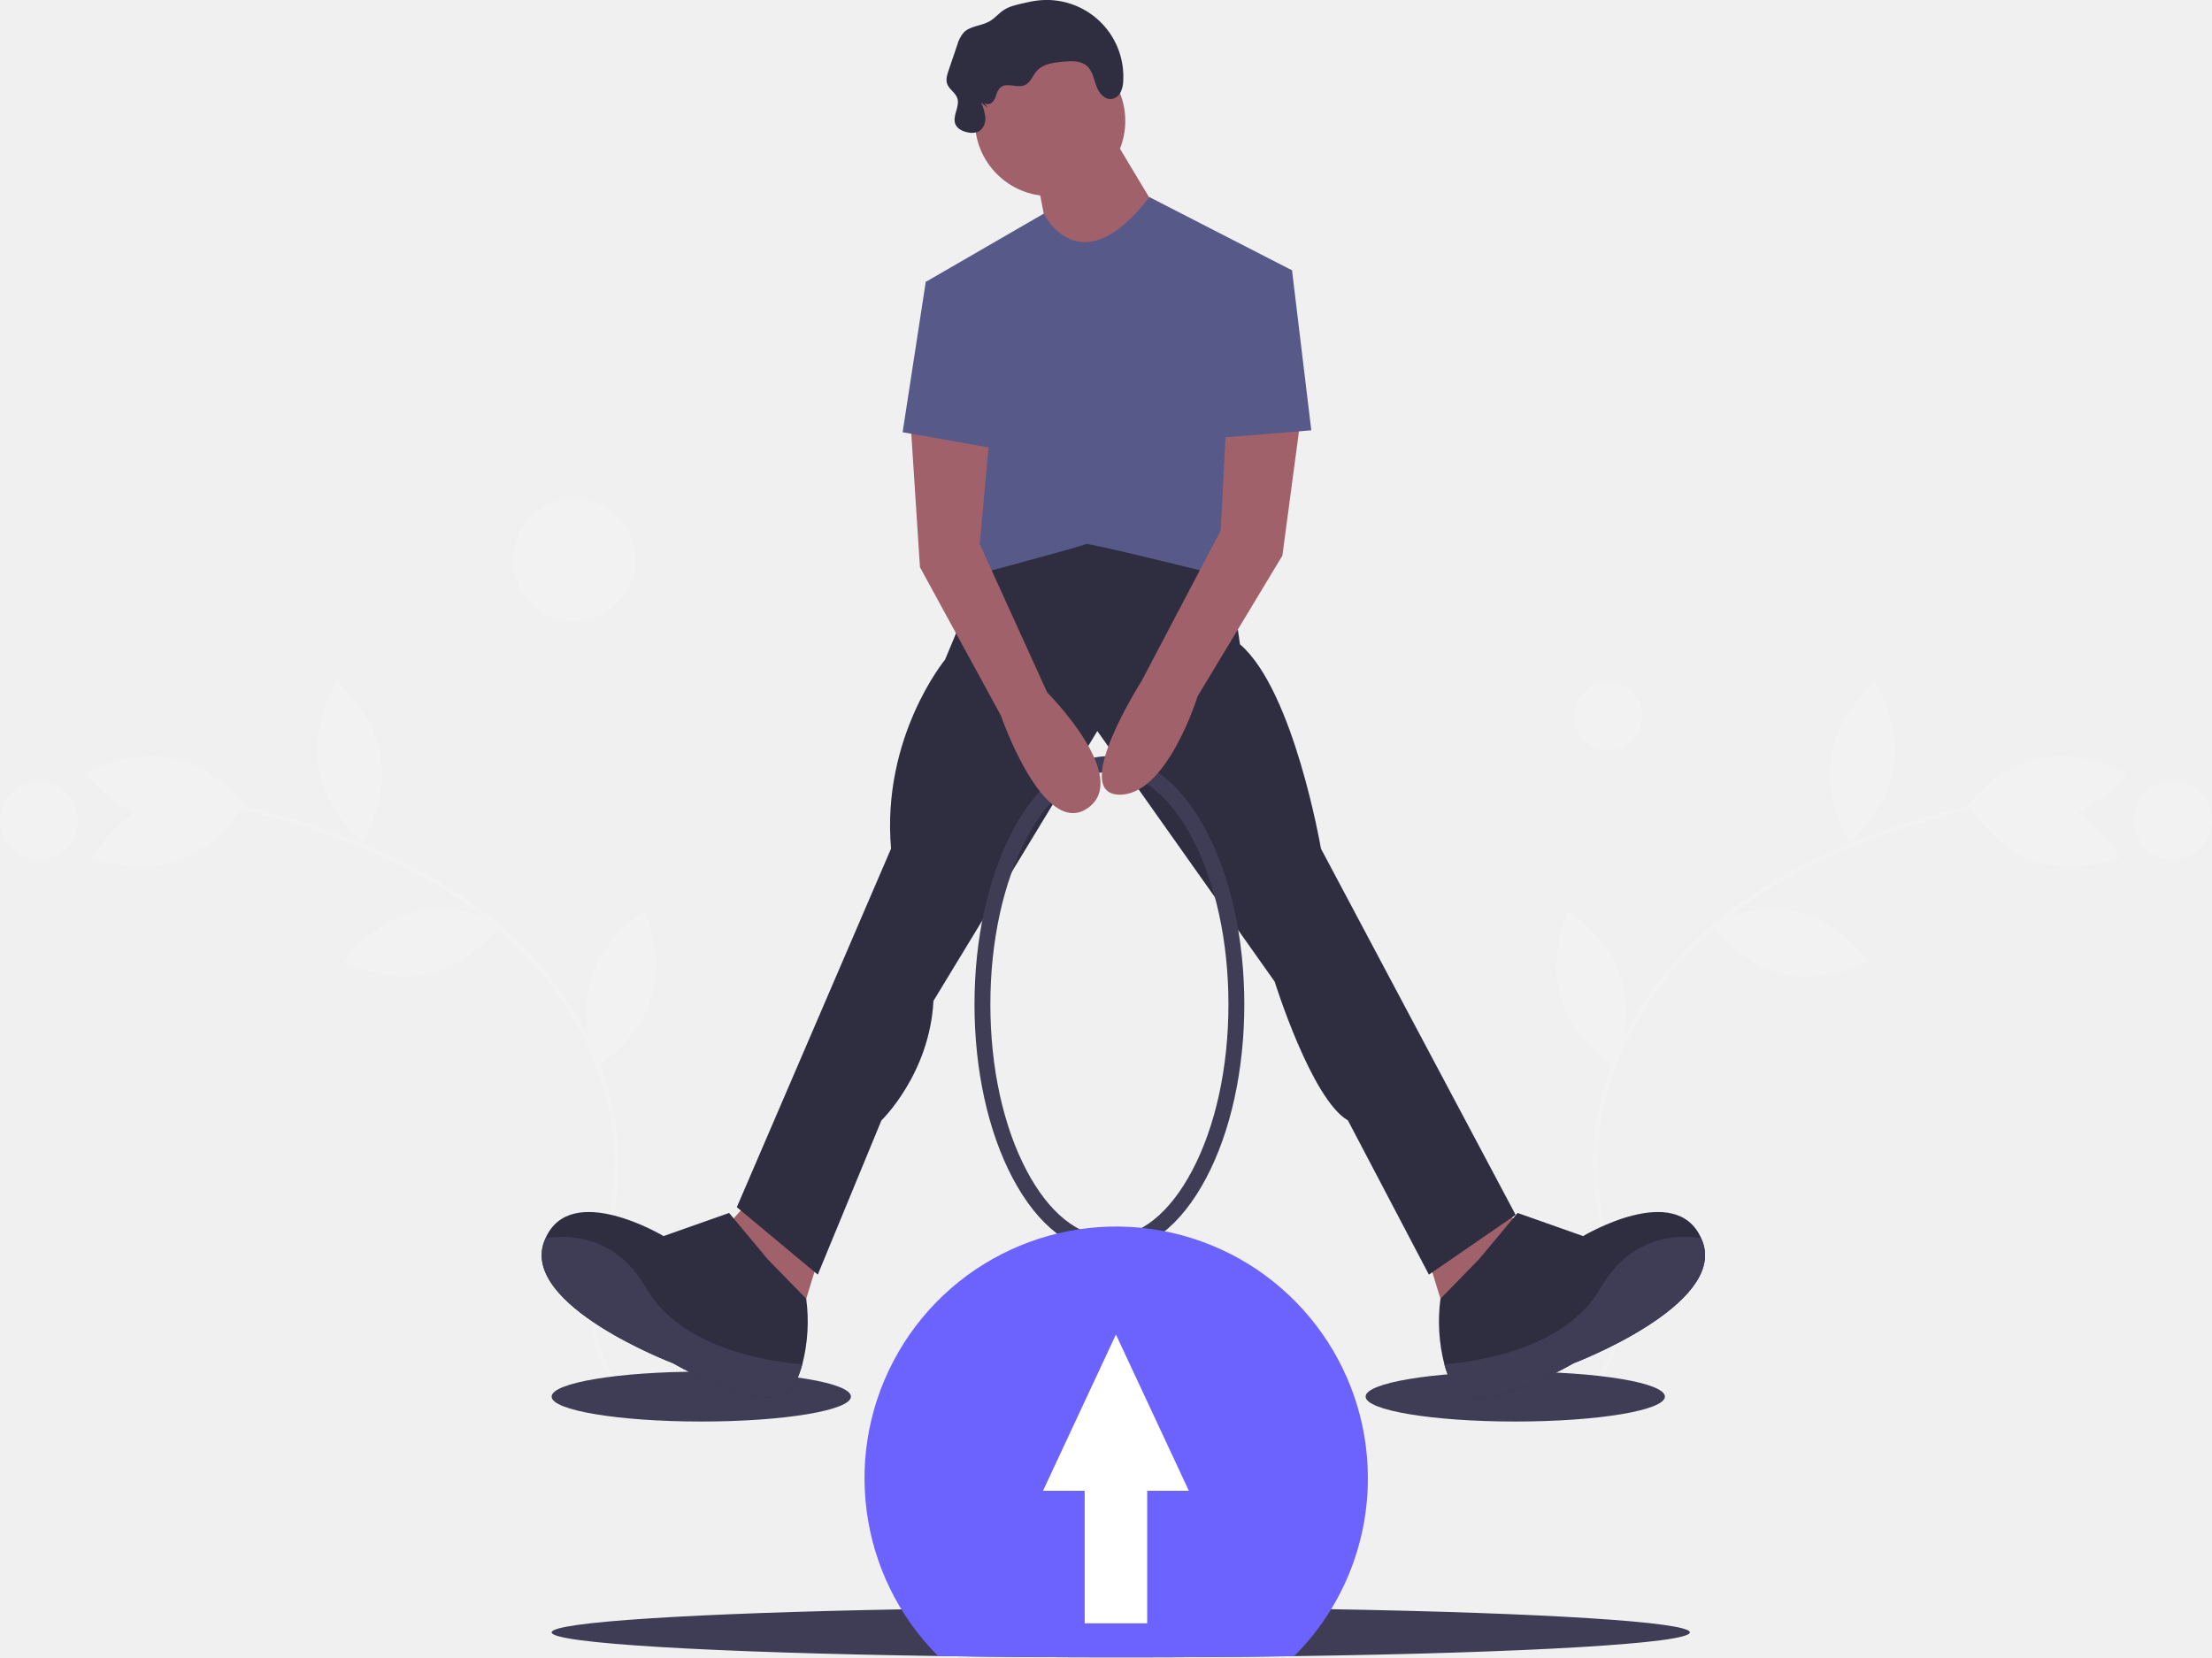
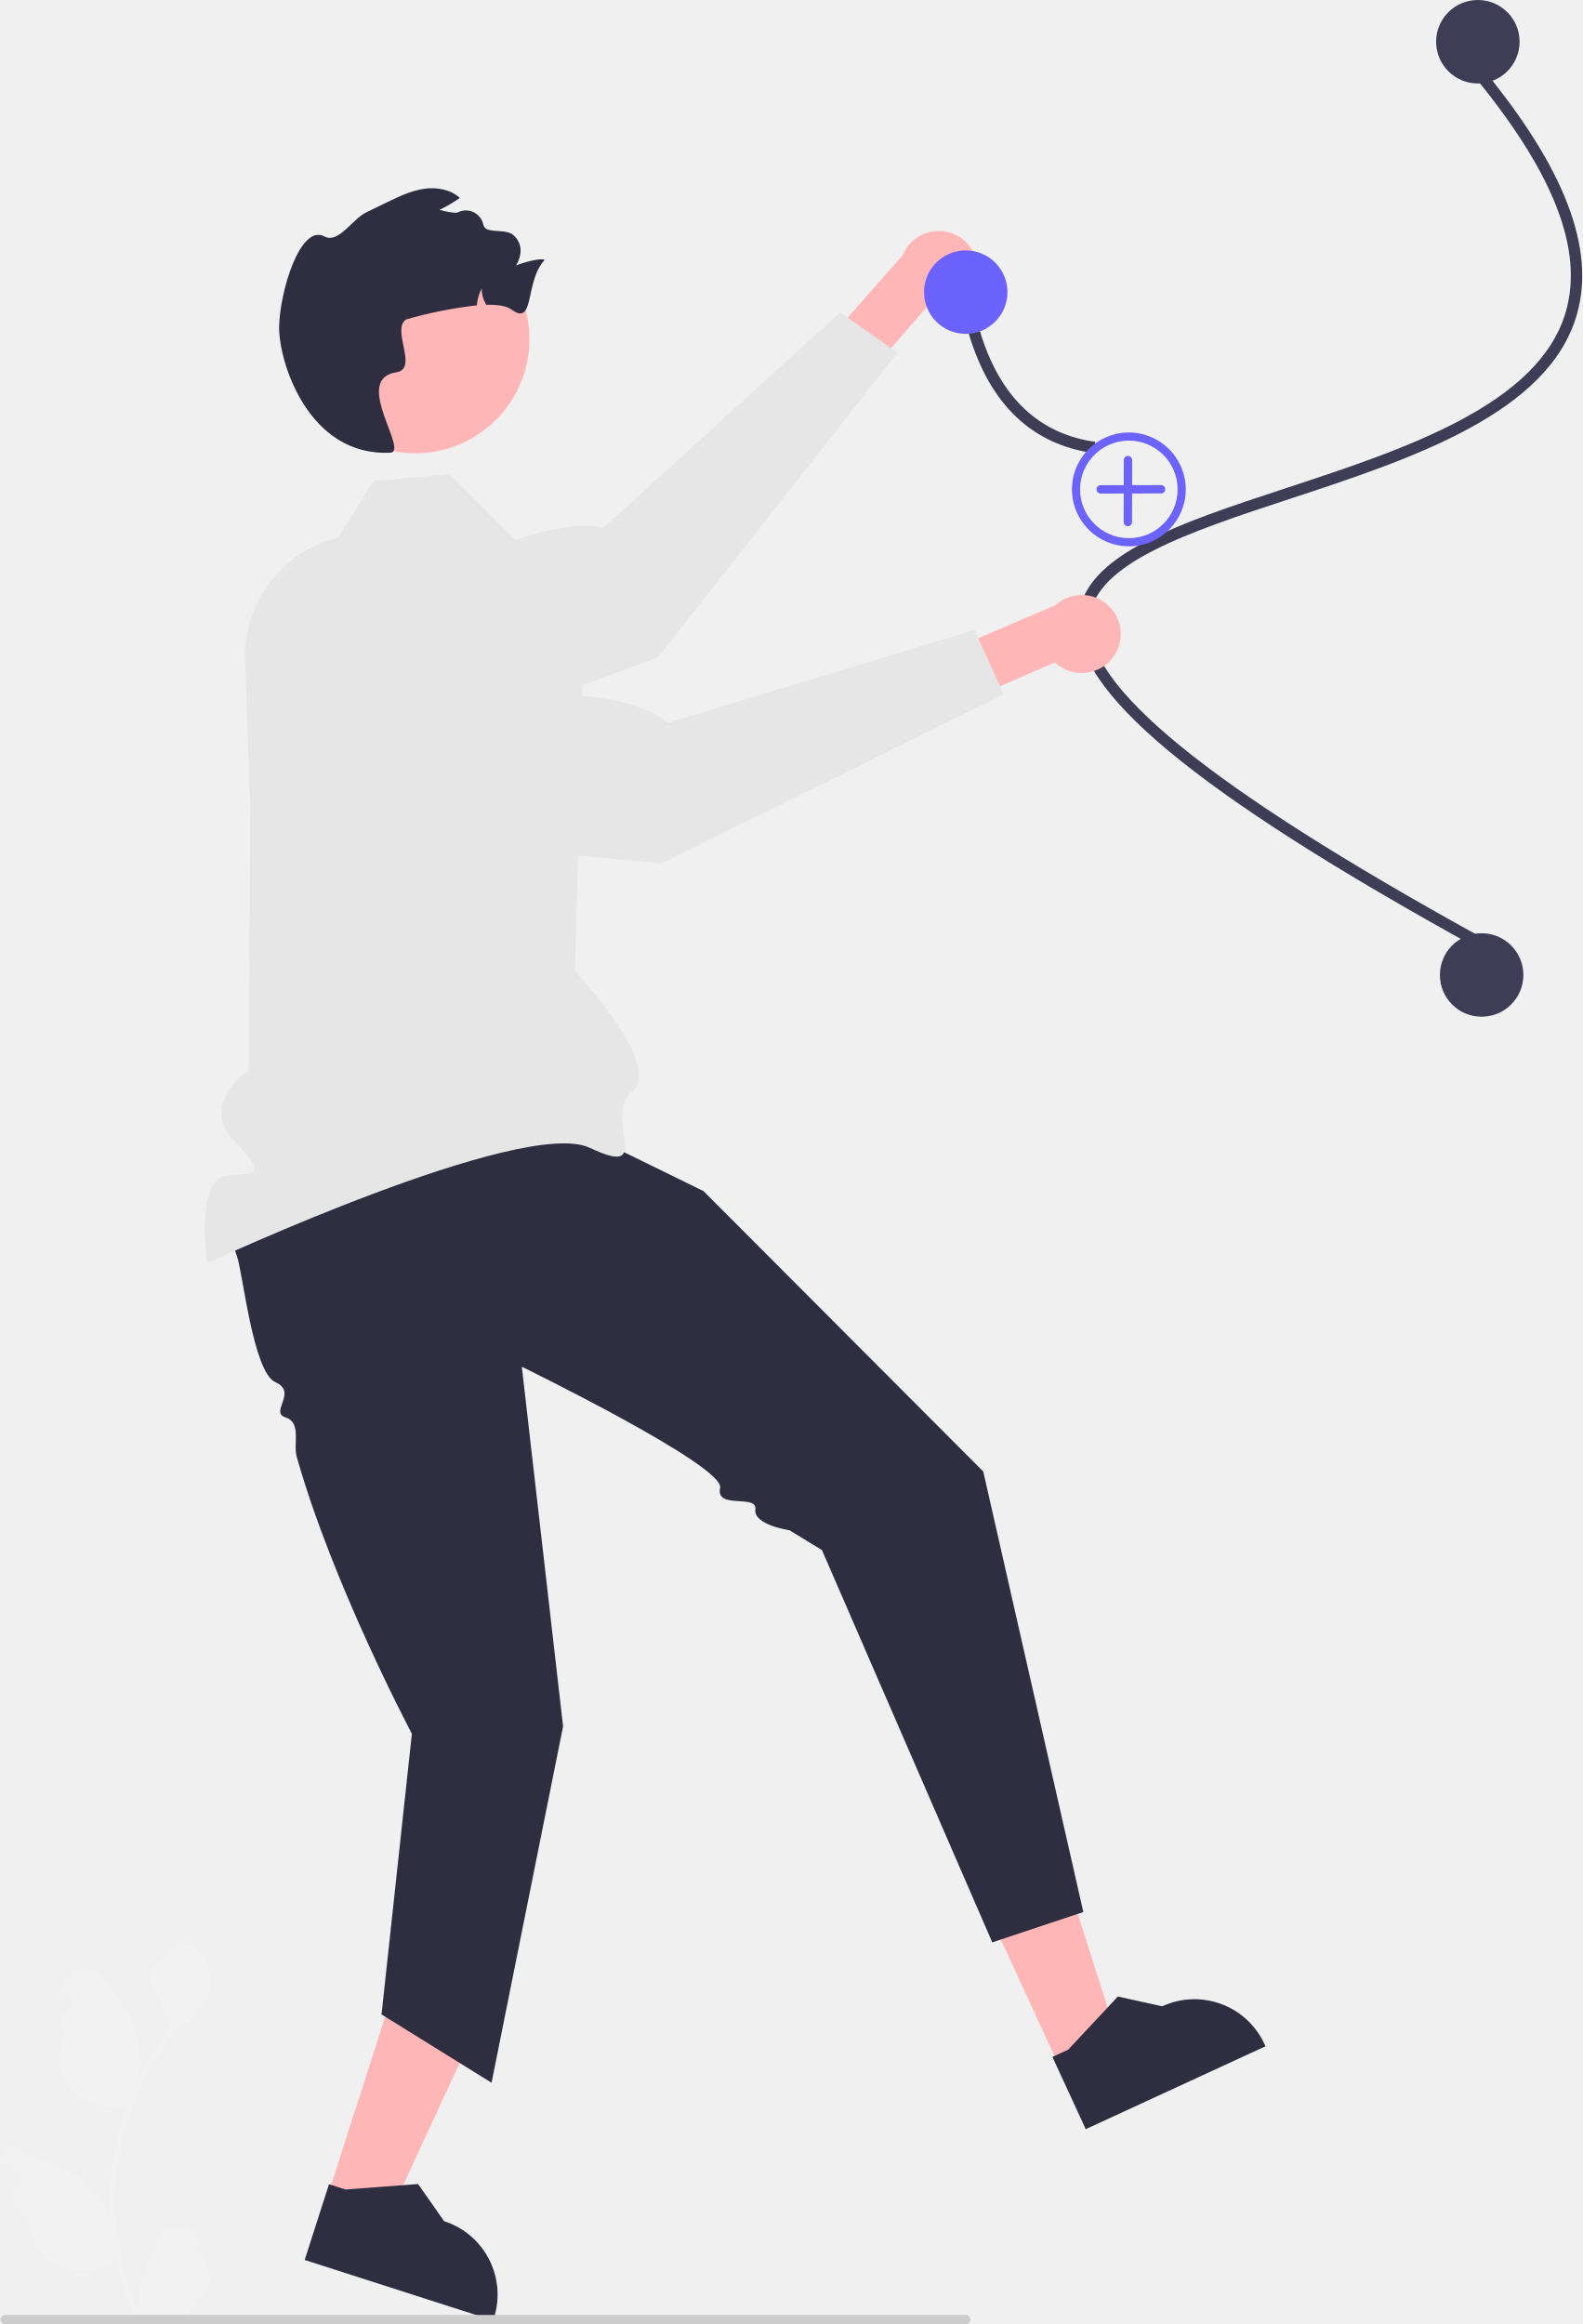
- <svg xmlns="http://www.w3.org/2000/svg" id="b903c249-a553-4f18-b9fd-5d2122b06052" data-name="Layer 1" width="975.587" height="731" viewBox="0 0 975.587 731">
-   <path d="M927.998,455.983s-11.298-18.039-8.188-37.577S939.261,385.228,939.261,385.228s11.298,18.039,8.188,37.577S927.998,455.983,927.998,455.983Z" transform="translate(-112.2067 -84.5)" fill="#f2f2f2" />
-   <path d="M800.571,524.63c-5.773-18.923,2.93-38.347,2.93-38.347s18.064,11.257,23.838,30.18c2.911,9.542,2.14,19.209.661,26.451A158.147,158.147,0,0,1,867.107,492.733c-.341-.439-.521-.69-.521-.69s1.076-.565,2.961-1.361c.26-.215.512-.436.773-.65,27.249-22.335,63.306-38.767,110.146-50.202-.12-.191-.222-.357-.31-.503-.068-.038-.115-.065-.115-.065l.043-.054c-.202-.336-.309-.526-.309-.526s.381-.148,1.066-.38c3.106-3.601,15.098-16.349,31.733-19.549,19.428-3.738,37.821,6.974,37.821,6.974a65.758,65.758,0,0,1-22.016,17.086,65.875,65.875,0,0,1,18.828,20.072s-19.823,7.753-38.444,1.069c-14.184-5.091-23.573-17.081-27.245-22.51-44.913,10.899-79.857,26.381-106.589,47.237,7.286-2.371,18.434-4.689,29.736-2.019,19.254,4.549,31.645,21.855,31.645,21.855s-18.826,9.931-38.08,5.382c-15.116-3.571-25.999-15.003-29.98-19.752-32.649,28.155-51.818,66.631-51.469,103.682a146.669,146.669,0,0,0,3.865,30.573c.551,2.472,1.145,4.956,1.741,7.449,3.274,13.694,6.661,27.853,3.159,41.546a49.016,49.016,0,0,1-15.18,24.154l-1.203-1.363a47.182,47.182,0,0,0,14.622-23.241c3.39-13.257.058-27.194-3.166-40.673-.598-2.502-1.194-4.996-1.747-7.477a148.428,148.428,0,0,1-3.909-30.951A119.773,119.773,0,0,1,823.188,553.989C819.034,551.082,805.437,540.579,800.571,524.63Z" transform="translate(-112.2067 -84.5)" fill="#f2f2f2" />
-   <circle cx="1070.526" cy="446.394" r="17.266" transform="translate(11.18469 1031.394) rotate(-57.89075)" fill="#f2f2f2" />
-   <path d="M272.002,455.983s11.298-18.039,8.188-37.577S260.739,385.228,260.739,385.228s-11.298,18.039-8.188,37.577S272.002,455.983,272.002,455.983Z" transform="translate(-112.2067 -84.5)" fill="#f2f2f2" />
-   <path d="M399.429,524.63c5.773-18.923-2.93-38.347-2.93-38.347s-18.064,11.257-23.838,30.18c-2.911,9.542-2.14,19.209-.661,26.451A158.147,158.147,0,0,0,332.893,492.733c.341-.439.521-.69.521-.69s-1.076-.565-2.961-1.361c-.26-.215-.512-.436-.773-.65-27.249-22.335-63.306-38.767-110.146-50.202.12-.191.222-.357.31-.503.068-.038.115-.065.115-.065l-.043-.054c.202-.336.309-.526.309-.526s-.381-.148-1.066-.38c-3.106-3.601-15.098-16.349-31.733-19.549-19.428-3.738-37.821,6.974-37.821,6.974A65.758,65.758,0,0,0,171.62,442.813a65.875,65.875,0,0,0-18.828,20.072s19.823,7.753,38.444,1.069c14.184-5.091,23.573-17.081,27.245-22.51,44.913,10.899,79.857,26.381,106.589,47.237-7.286-2.371-18.434-4.689-29.736-2.019-19.254,4.549-31.645,21.855-31.645,21.855s18.826,9.931,38.08,5.382c15.116-3.571,25.999-15.003,29.98-19.752,32.649,28.155,51.818,66.631,51.469,103.682a146.669,146.669,0,0,1-3.865,30.573c-.551,2.472-1.145,4.956-1.741,7.449-3.274,13.694-6.661,27.853-3.159,41.546a49.016,49.016,0,0,0,15.18,24.154l1.203-1.363a47.182,47.182,0,0,1-14.622-23.241c-3.39-13.257-.058-27.194,3.166-40.673.598-2.502,1.194-4.996,1.747-7.477a148.428,148.428,0,0,0,3.909-30.951A119.773,119.773,0,0,0,376.812,553.989C380.966,551.082,394.563,540.579,399.429,524.63Z" transform="translate(-112.2067 -84.5)" fill="#f2f2f2" />
-   <circle cx="129.474" cy="446.394" r="17.266" transform="translate(-329.6761 52.60245) rotate(-32.10925)" fill="#f2f2f2" />
-   <ellipse cx="309.293" cy="616" rx="66" ry="11" fill="#3f3d56" />
-   <ellipse cx="668.293" cy="616" rx="66" ry="11" fill="#3f3d56" />
-   <path d="M857.5,804.5c0,4.91-73.29,9.06-174.5,10.48-24.12.34-49.82.52-76.5.52-28.18,0-55.27-.2-80.56-.58-99.11-1.47-170.44-5.58-170.44-10.42,0-4.58,63.66-8.49,154.25-10.16,29.77-.54,62.46-.84,96.75-.84,32.78,0,64.09.28,92.8.77C791.99,795.89,857.5,799.86,857.5,804.5Z" transform="translate(-112.2067 -84.5)" fill="#3f3d56" />
-   <polygon points="332.621 527.348 317.317 544.353 353.877 578.363 364.08 545.203 332.621 527.348" fill="#a0616a" />
-   <polygon points="658.265 527.348 673.569 544.353 637.009 578.363 626.806 545.203 658.265 527.348" fill="#a0616a" />
-   <path d="M548.558,328.717,529.002,375.48s-28.058,34.01-23.807,83.324L437.176,616.95l35.71,29.759L500.944,578.689s21.256-20.406,22.957-52.715l72.271-119.034L674.394,517.471s16.155,51.865,32.309,61.218l35.71,68.02,38.261-26.358L694.8,458.804s-11.903-69.72-35.71-90.126l-5.101-35.71L594.471,304.059Z" transform="translate(-112.2067 -84.5)" fill="#2f2e41" />
-   <path d="M466.067,686.27a49.398,49.398,0,0,1-3.384,8.902c-8.502,17.005-53.565-9.353-53.565-9.353s-67.169-25.507-56.966-53.565c.213-.578.434-1.139.68-1.675,11.266-25.337,52.035-.876,52.035-.876l28.908-10.203,17.005,20.406,17.005,17.439A75.799,75.799,0,0,1,466.067,686.27Z" transform="translate(-112.2067 -84.5)" fill="#2f2e41" />
-   <path d="M466.067,686.27a49.398,49.398,0,0,1-3.384,8.902c-8.502,17.005-53.565-9.353-53.565-9.353s-67.169-25.507-56.966-53.565c.213-.578.434-1.139.68-1.675,11.81-1.709,31.442-.425,44.383,22.081C412.34,678.967,449.853,684.927,466.067,686.27Z" transform="translate(-112.2067 -84.5)" fill="#3f3d56" />
-   <path d="M749.233,686.27a49.398,49.398,0,0,0,3.384,8.902c8.502,17.005,53.565-9.353,53.565-9.353s67.169-25.507,56.966-53.565c-.213-.578-.434-1.139-.68-1.675-11.266-25.337-52.035-.876-52.035-.876l-28.908-10.203L764.52,639.906,747.515,657.345A75.799,75.799,0,0,0,749.233,686.27Z" transform="translate(-112.2067 -84.5)" fill="#2f2e41" />
-   <path d="M749.233,686.27a49.398,49.398,0,0,0,3.384,8.902c8.502,17.005,53.565-9.353,53.565-9.353s67.169-25.507,56.966-53.565c-.213-.578-.434-1.139-.68-1.675-11.81-1.709-31.442-.425-44.383,22.081C802.96,678.967,765.447,684.927,749.233,686.27Z" transform="translate(-112.2067 -84.5)" fill="#3f3d56" />
-   <circle cx="463.134" cy="53.336" r="33.16" fill="#a0616a" />
-   <polygon points="456.757 75.868 463.559 110.728 489.066 121.781 510.322 92.873 489.916 58.863 456.757 75.868" fill="#a0616a" />
-   <path d="M546.209,129.754c.815,1.012,2.504.844,3.493.001a7.42,7.42,0,0,0,1.88-3.359,7.27,7.27,0,0,1,1.898-3.347c2.832-2.362,7.379.499,10.747-1.004,2.487-1.11,3.39-4.125,5.18-6.177,2.792-3.2,7.461-3.793,11.691-4.173,3.649-.327,7.751-.516,10.501,1.905,2.443,2.151,3.003,5.658,4.098,8.723s3.629,6.288,6.853,5.838a5.524,5.524,0,0,0,3.942-3.081,12.377,12.377,0,0,0,1.116-5.039,33.806,33.806,0,0,0-37.966-35.291c-2.213.277-4.392.773-6.566,1.268-2.86.651-5.79,1.331-8.237,2.949-2.215,1.465-3.92,3.632-6.223,4.953-3.613,2.074-8.448,1.937-11.367,4.91a14.195,14.195,0,0,0-2.881,5.576l-3.803,11.19c-.641,1.885-1.284,3.94-.645,5.826.838,2.473,3.631,3.878,4.489,6.344,1.296,3.727-2.378,7.961-.8,11.578.879,2.015,3.128,3.064,5.28,3.513a7.443,7.443,0,0,0,4.795-.305c2.122-1.048,3.166-3.591,3.123-5.957a18.922,18.922,0,0,0-1.878-6.802l2.955,2.313" transform="translate(-112.2067 -84.5)" fill="#2f2e41" />
-   <path d="M619.128,171.421l62.918,32.309L656.539,339.77S591.92,323.615,591.07,324.465,535.804,339.77,535.804,339.77L520.5,208.832l52.047-30.102S588.519,211.383,619.128,171.421Z" transform="translate(-112.2067 -84.5)" fill="#575a89" />
-   <path d="M601.5,637c-16.318,0-31.48-11.688-42.692-32.912C547.969,583.572,542,556.373,542,527.5s5.969-56.072,16.808-76.588C570.02,429.688,585.182,418,601.5,418s31.48,11.688,42.692,32.912C655.031,471.428,661,498.627,661,527.5s-5.969,56.072-16.808,76.588C632.98,625.312,617.818,637,601.5,637Zm0-212c-13.598,0-26.562,10.363-36.503,29.182C554.681,473.708,549,499.746,549,527.5s5.681,53.792,15.997,73.318C574.938,619.637,587.902,630,601.5,630s26.562-10.363,36.503-29.182C648.319,581.292,654,555.254,654,527.5s-5.681-53.792-15.997-73.318C628.062,435.363,615.098,425,601.5,425Z" transform="translate(-112.2067 -84.5)" fill="#3f3d56" />
-   <path d="M513.698,269.199l4.251,65.469,35.71,65.469s18.705,54.416,38.261,40.812-17.855-51.015-17.855-51.015l-29.759-65.469,4.251-46.763Z" transform="translate(-112.2067 -84.5)" fill="#a0616a" />
-   <path d="M653.138,269.199l-2.551,49.314-34.86,66.319s-31.459,49.314-10.203,50.164,34.86-43.363,34.86-43.363L677.795,329.567l8.502-63.768Z" transform="translate(-112.2067 -84.5)" fill="#a0616a" />
-   <polygon points="426.998 121.781 408.293 124.332 398.09 190.651 441.452 198.303 426.998 121.781" fill="#575a89" />
-   <polygon points="551.984 114.979 569.839 119.23 578.342 189.801 536.68 193.202 551.984 114.979" fill="#575a89" />
-   <path d="M715.5,736.5A110.797,110.797,0,0,1,683,814.98c-24.12.34-49.82.52-76.5.52-28.18,0-55.27-.2-80.56-.58A111.001,111.001,0,1,1,715.5,736.5Z" transform="translate(-112.2067 -84.5)" fill="#6c63ff" />
-   <polygon points="492.174 588.625 460.008 657.553 478.389 657.553 478.389 716 505.96 716 505.96 657.553 524.34 657.553 492.174 588.625" fill="#fff" />
-   <circle cx="709.293" cy="316" r="15" fill="#f2f2f2" />
-   <circle cx="253.293" cy="247" r="27" fill="#f2f2f2" />
+ <svg xmlns="http://www.w3.org/2000/svg" id="a2909b9f-72c2-4b42-a0d2-f3de1305a68c" data-name="Layer 1" width="417.088" height="612.593" viewBox="0 0 417.088 612.593">
+   <path d="M679.776,263.149l.417-2.971c-14.995-2.105-25.224-11.912-30.402-29.146a94.712,94.712,0,0,1-3.549-21.339l-2.994.183a97.675,97.675,0,0,0,3.67,22.02C652.463,250.352,663.519,260.867,679.776,263.149Z" transform="translate(-391.4559 -143.7037)" fill="#3f3d56" />
+   <polygon points="279.347 544.911 294.754 537.806 274.683 474.995 251.943 485.481 279.347 544.911" fill="#ffb6b6" />
+   <path d="M677.671,704.938l47.381-21.847-.276-.599a20.309,20.309,0,0,0-26.945-9.939l-.001.001-11.682-2.576-13.12,14.012-4.136,1.907Z" transform="translate(-391.4559 -143.7037)" fill="#2f2e41" />
+   <polygon points="86.299 579.044 102.453 584.23 130.15 524.389 106.307 516.734 86.299 579.044" fill="#ffb6b6" />
+   <path d="M471.774,739.416,521.45,755.369l.202-.628a20.309,20.309,0,0,0-13.125-25.545l-.001-0-6.863-9.798L482.521,720.845l-4.336-1.393Z" transform="translate(-391.4559 -143.7037)" fill="#2f2e41" />
+   <path d="M445.715,738.963a2.269,2.269,0,0,1-1.645-3.933l.155-.618q-.031-.074-.062-.148a6.094,6.094,0,0,0-11.241.042c-1.839,4.428-4.179,8.864-4.756,13.546a18.029,18.029,0,0,0,.316,6.2,72.282,72.282,0,0,1-6.575-30.021,69.766,69.766,0,0,1,.433-7.783q.358-3.178.995-6.31A73.119,73.119,0,0,1,437.836,678.948a19.459,19.459,0,0,0,8.093-8.397,14.843,14.843,0,0,0,1.35-4.056c-.394.052-1.486-5.949-1.188-6.317-.549-.833-1.532-1.247-2.131-2.06-2.982-4.043-7.091-3.337-9.236,2.157-4.582,2.313-4.627,6.148-1.815,9.837,1.789,2.347,2.035,5.522,3.604,8.035-.162.207-.329.407-.491.614a73.591,73.591,0,0,0-7.681,12.169,30.593,30.593,0,0,0-1.826-14.21c-1.748-4.217-5.025-7.769-7.91-11.415a6.279,6.279,0,0,0-11.184,3.083q-.009.081-.017.161.643.363,1.259.77a3.078,3.078,0,0,1-1.241,5.602l-.063.01a30.628,30.628,0,0,0,.807,4.579c-3.702,14.316,4.29,19.53,15.701,19.764.252.129.497.258.749.381a75.115,75.115,0,0,0-4.043,19.028,71.243,71.243,0,0,0,.052,11.503l-.019-.136a18.826,18.826,0,0,0-6.427-10.87c-4.946-4.063-11.933-5.559-17.268-8.824a3.533,3.533,0,0,0-5.411,3.437l.022.143a20.675,20.675,0,0,1,2.319,1.117q.643.363,1.259.77a3.078,3.078,0,0,1-1.241,5.602l-.063.01c-.045.006-.084.013-.129.019a30.655,30.655,0,0,0,5.639,8.829c2.315,12.497,12.256,13.683,22.89,10.044h.006a75.092,75.092,0,0,0,5.044,14.726h18.02c.065-.2.123-.407.181-.607a20.475,20.475,0,0,1-4.986-.297c1.337-1.641,2.674-3.294,4.011-4.935a1.119,1.119,0,0,0,.084-.097c.678-.84,1.363-1.673,2.041-2.512l0-.001a29.99,29.99,0,0,0-.879-7.64Z" transform="translate(-391.4559 -143.7037)" fill="#f2f2f2" />
+   <path d="M647.266,755.106a1.186,1.186,0,0,1-1.19,1.19h-253.29a1.19,1.19,0,1,1,0-2.38h253.29A1.187,1.187,0,0,1,647.266,755.106Z" transform="translate(-391.4559 -143.7037)" fill="#ccc" />
+   <path d="M780.31,393.282l1.448-2.627c-71.937-39.662-104.671-66.394-103.019-84.125,1.344-14.415,26.354-22.647,52.834-31.364,31.878-10.494,68.011-22.388,75.539-48.468,5.022-17.399-3.129-38.672-24.921-65.037l-2.312,1.911c21.113,25.542,29.078,45.919,24.351,62.293-7.089,24.558-42.421,36.188-73.594,46.45-28.63,9.425-53.356,17.564-54.882,33.936C673.951,325.579,706.198,352.42,780.31,393.282Z" transform="translate(-391.4559 -143.7037)" fill="#3f3d56" />
+   <path d="M653.034,655.704l24-8-26.379-116.12-73.756-73.923L535.906,437.6h-65.24s-22.111,23.512-16.812,37.05c1.61,4.113,4.227,30.728,10.203,33.391s-1.65,7.901,2.663,9.282,1.963,6.892,2.961,10.413c9.592,33.872,30.352,72.968,30.352,72.968l-8,74,29,18,18.859-93.941-10.878-94.798s53.536,26.131,52.278,31.935,9.835,1.544,9.289,5.674,8.967,5.478,8.967,5.478l8.582,5.243Z" transform="translate(-391.4559 -143.7037)" fill="#2f2e41" />
+   <path d="M649.09,216.405a10.3,10.3,0,0,1-13.344,8.247L602.08,263.409l-13.01-6.676,40.322-45.74a10.285,10.285,0,0,1,19.697,5.413Z" transform="translate(-391.4559 -143.7037)" fill="#ffb6b6" />
+   <path d="M472.203,312.401l6.791,25.829a8.937,8.937,0,0,0,11.735,6.112l74.221-27.369,63.085-80.269L612.93,226.045l-62.423,56.819C532.988,278.984,501.148,298.009,472.203,312.401Z" transform="translate(-391.4559 -143.7037)" fill="#e6e6e6" />
+   <path d="M489.845,270.476l20.189-1.772,30,30,5,11c10.5,5.592.753,1.127,0,13l-2,77s23.438,24.868,15.193,31.589,6.375,23.366-11.241,14.988-100.952,30.423-100.952,30.423-3.058-22.094,4.971-23.047,11.029.138,2.029-9.407,4-18.545,4-18.545l.382-69.8-1.335-38.077a32.258,32.258,0,0,1,22.907-32.009l1.696-.513Z" transform="translate(-391.4559 -143.7037)" fill="#e6e6e6" />
+   <circle cx="109.452" cy="89.392" r="30.107" fill="#ffb6b6" />
+   <path d="M465.037,229.795c-.166,9.173,7.675,34.297,29.271,33.235,5.009-.261-9.435-18.503.819-21.038q.327-.078.706-.131a3.911,3.911,0,0,0,.793-.192c4.617-1.655-1.899-11.038,1.821-13.747a115.242,115.242,0,0,1,18.704-3.737,12.599,12.599,0,0,1,1.289-4.486,8.161,8.161,0,0,0,1.202,4.347c2.901-.061,5.331.261,6.682,1.263,6.203,4.591,3.406-7.492,8.712-13.067-.862-.697-5.967.732-7.553,1.455a8.399,8.399,0,0,0,1.072-2.718,5.313,5.313,0,0,0-2.221-5.636c-1.951-1.08-4.434-.418-6.516-1.202a1.746,1.746,0,0,1-.976-1.333,4.694,4.694,0,0,0-6.464-3.232,1.703,1.703,0,0,1-.793.218A17.908,17.908,0,0,1,507.314,199a32.891,32.891,0,0,0,4.486-2.526c.287-.2.584-.401.871-.61-2.439-2.221-6.063-2.866-9.348-2.404-3.458.488-6.664,2.03-9.818,3.546q-2.731,1.333-5.453,2.657c-3.85,1.856-7.318,8.354-11.099,6.359C470.569,202.659,465.202,220.631,465.037,229.795Z" transform="translate(-391.4559 -143.7037)" fill="#2f2e41" />
+   <circle cx="254.578" cy="77" r="11" fill="#6c63ff" />
+   <path d="M685.137,316.585a10.3,10.3,0,0,1-15.592,1.714l-47.051,20.535-8.88-11.618,56.062-23.981a10.285,10.285,0,0,1,15.462,13.35Z" transform="translate(-391.4559 -143.7037)" fill="#ffb6b6" />
+   <path d="M484.165,327.279l-4.964,26.241a8.937,8.937,0,0,0,7.971,10.561l78.78,7.171,90.082-44.548-7.692-16.948-80.779,24.491C554.213,323.021,516.684,326.694,484.165,327.279Z" transform="translate(-391.4559 -143.7037)" fill="#e6e6e6" />
+   <path d="M689.902,264.934l-.026,16.416a1.1,1.1,0,0,1-2.199,0l.026-16.416a1.1,1.1,0,0,1,2.199,0Z" transform="translate(-391.4559 -143.7037)" fill="#6c63ff" />
+   <path d="M697.571,273.765l-16.001.039a1.1,1.1,0,0,1,0-2.199l16.001-.039a1.1,1.1,0,0,1,0,2.199Z" transform="translate(-391.4559 -143.7037)" fill="#6c63ff" />
+   <path d="M674.034,272.704a15,15,0,1,1,15,15A15.017,15.017,0,0,1,674.034,272.704Zm2.143,0a12.857,12.857,0,1,0,12.857-12.857A12.872,12.872,0,0,0,676.177,272.704Z" transform="translate(-391.4559 -143.7037)" fill="#6c63ff" />
+   <circle cx="390.578" cy="257" r="11" fill="#3f3d56" />
+   <circle cx="389.578" cy="11" r="11" fill="#3f3d56" />
</svg>
